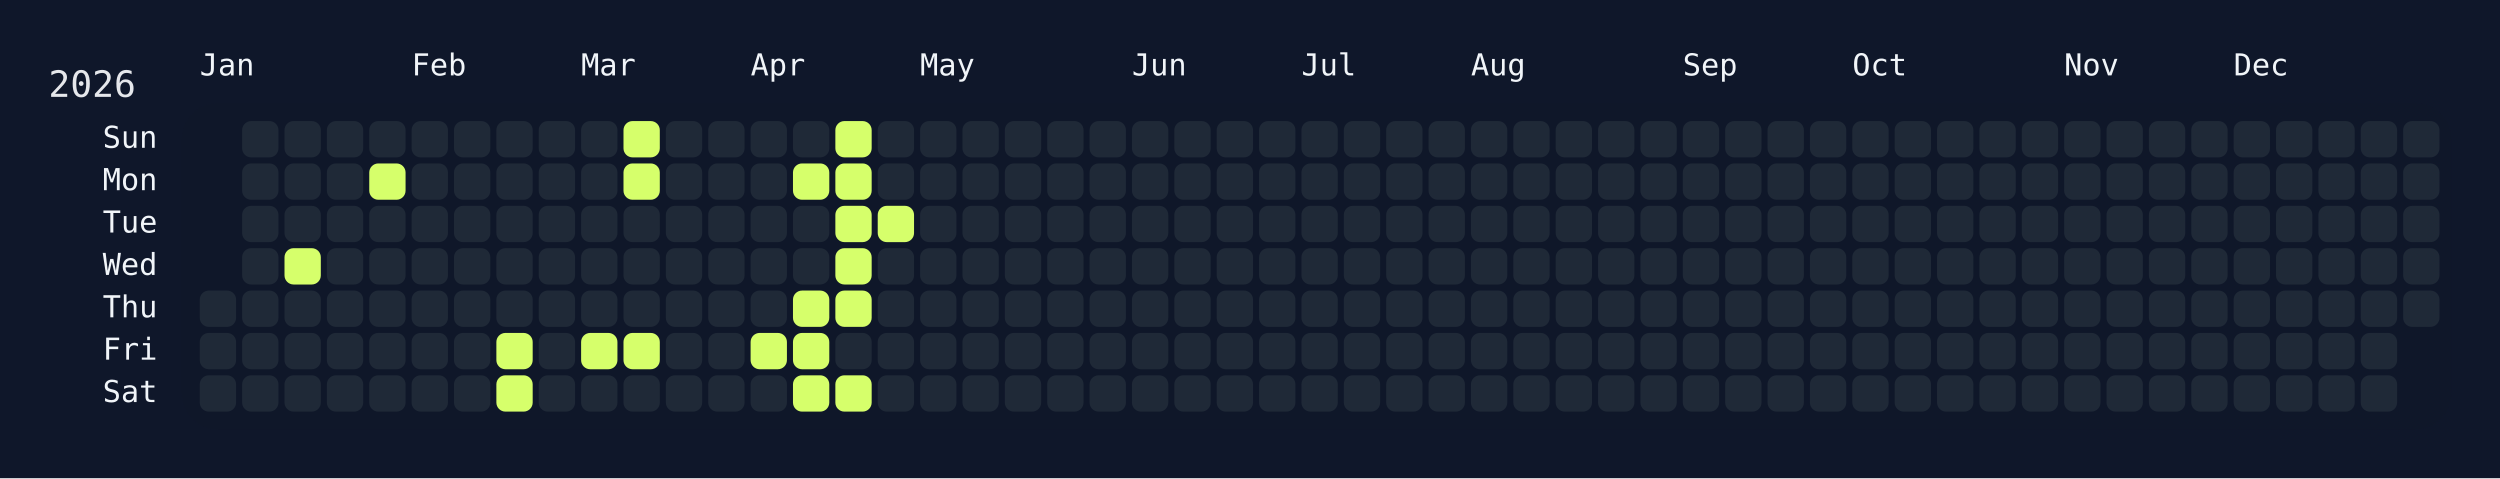
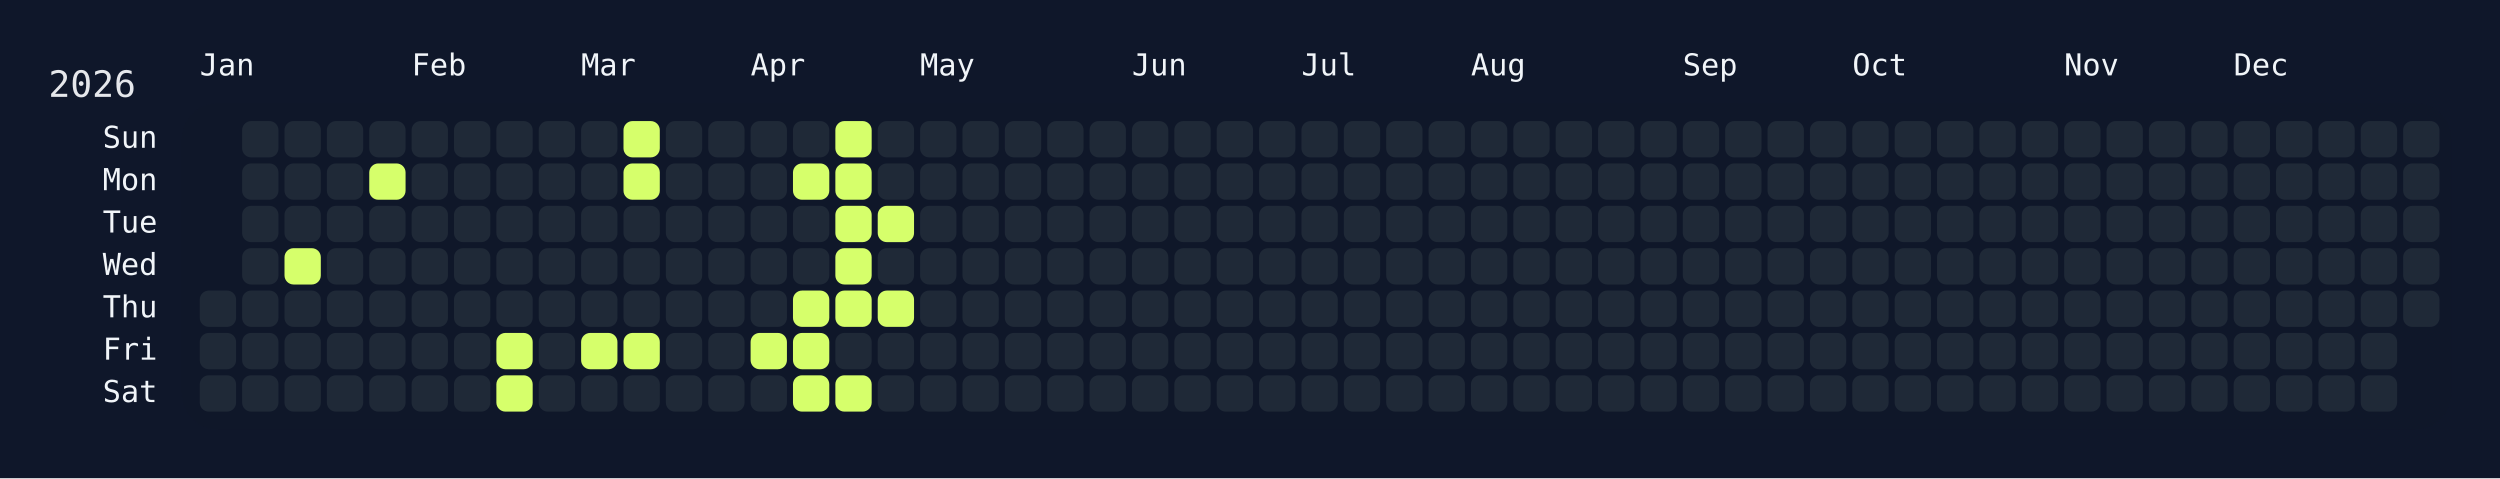
<svg xmlns="http://www.w3.org/2000/svg" width="826" height="158" viewBox="0 0 826 158">
  <rect width="826" height="158" fill="#0f172a" />
  <rect x="60" y="34" width="750" height="108" rx="12" ry="12" fill="rgba(15, 23, 42, 0.8)" />
  <text x="16" y="32" font-size="12" fill="#e5e7eb" font-family="JetBrains Mono, ui-monospace, SFMono-Regular, Menlo, Monaco, Consolas, monospace">2026</text>
  <text x="66" y="18" font-size="10" fill="#f1f5f9" font-family="JetBrains Mono, ui-monospace, SFMono-Regular, Menlo, Monaco, Consolas, monospace" dominant-baseline="hanging">Jan</text>
  <text x="136" y="18" font-size="10" fill="#f1f5f9" font-family="JetBrains Mono, ui-monospace, SFMono-Regular, Menlo, Monaco, Consolas, monospace" dominant-baseline="hanging">Feb</text>
  <text x="192" y="18" font-size="10" fill="#f1f5f9" font-family="JetBrains Mono, ui-monospace, SFMono-Regular, Menlo, Monaco, Consolas, monospace" dominant-baseline="hanging">Mar</text>
  <text x="248" y="18" font-size="10" fill="#f1f5f9" font-family="JetBrains Mono, ui-monospace, SFMono-Regular, Menlo, Monaco, Consolas, monospace" dominant-baseline="hanging">Apr</text>
  <text x="304" y="18" font-size="10" fill="#f1f5f9" font-family="JetBrains Mono, ui-monospace, SFMono-Regular, Menlo, Monaco, Consolas, monospace" dominant-baseline="hanging">May</text>
  <text x="374" y="18" font-size="10" fill="#f1f5f9" font-family="JetBrains Mono, ui-monospace, SFMono-Regular, Menlo, Monaco, Consolas, monospace" dominant-baseline="hanging">Jun</text>
  <text x="430" y="18" font-size="10" fill="#f1f5f9" font-family="JetBrains Mono, ui-monospace, SFMono-Regular, Menlo, Monaco, Consolas, monospace" dominant-baseline="hanging">Jul</text>
  <text x="486" y="18" font-size="10" fill="#f1f5f9" font-family="JetBrains Mono, ui-monospace, SFMono-Regular, Menlo, Monaco, Consolas, monospace" dominant-baseline="hanging">Aug</text>
  <text x="556" y="18" font-size="10" fill="#f1f5f9" font-family="JetBrains Mono, ui-monospace, SFMono-Regular, Menlo, Monaco, Consolas, monospace" dominant-baseline="hanging">Sep</text>
  <text x="612" y="18" font-size="10" fill="#f1f5f9" font-family="JetBrains Mono, ui-monospace, SFMono-Regular, Menlo, Monaco, Consolas, monospace" dominant-baseline="hanging">Oct</text>
  <text x="682" y="18" font-size="10" fill="#f1f5f9" font-family="JetBrains Mono, ui-monospace, SFMono-Regular, Menlo, Monaco, Consolas, monospace" dominant-baseline="hanging">Nov</text>
  <text x="738" y="18" font-size="10" fill="#f1f5f9" font-family="JetBrains Mono, ui-monospace, SFMono-Regular, Menlo, Monaco, Consolas, monospace" dominant-baseline="hanging">Dec</text>
  <text x="52" y="46.0" font-size="10" fill="#f1f5f9" font-family="JetBrains Mono, ui-monospace, SFMono-Regular, Menlo, Monaco, Consolas, monospace" text-anchor="end" dominant-baseline="middle">Sun</text>
  <text x="52" y="60.0" font-size="10" fill="#f1f5f9" font-family="JetBrains Mono, ui-monospace, SFMono-Regular, Menlo, Monaco, Consolas, monospace" text-anchor="end" dominant-baseline="middle">Mon</text>
  <text x="52" y="74.0" font-size="10" fill="#f1f5f9" font-family="JetBrains Mono, ui-monospace, SFMono-Regular, Menlo, Monaco, Consolas, monospace" text-anchor="end" dominant-baseline="middle">Tue</text>
  <text x="52" y="88.0" font-size="10" fill="#f1f5f9" font-family="JetBrains Mono, ui-monospace, SFMono-Regular, Menlo, Monaco, Consolas, monospace" text-anchor="end" dominant-baseline="middle">Wed</text>
  <text x="52" y="102.0" font-size="10" fill="#f1f5f9" font-family="JetBrains Mono, ui-monospace, SFMono-Regular, Menlo, Monaco, Consolas, monospace" text-anchor="end" dominant-baseline="middle">Thu</text>
  <text x="52" y="116.0" font-size="10" fill="#f1f5f9" font-family="JetBrains Mono, ui-monospace, SFMono-Regular, Menlo, Monaco, Consolas, monospace" text-anchor="end" dominant-baseline="middle">Fri</text>
  <text x="52" y="130.0" font-size="10" fill="#f1f5f9" font-family="JetBrains Mono, ui-monospace, SFMono-Regular, Menlo, Monaco, Consolas, monospace" text-anchor="end" dominant-baseline="middle">Sat</text>
  <g transform="translate(66,40)">
    <rect x="0" y="56" width="12" height="12" rx="3" ry="3" fill="#1f2937" data-date="2026-01-01" />
    <rect x="0" y="70" width="12" height="12" rx="3" ry="3" fill="#1f2937" data-date="2026-01-02" />
    <rect x="0" y="84" width="12" height="12" rx="3" ry="3" fill="#1f2937" data-date="2026-01-03" />
    <rect x="14" y="0" width="12" height="12" rx="3" ry="3" fill="#1f2937" data-date="2026-01-04" />
    <rect x="14" y="14" width="12" height="12" rx="3" ry="3" fill="#1f2937" data-date="2026-01-05" />
    <rect x="14" y="28" width="12" height="12" rx="3" ry="3" fill="#1f2937" data-date="2026-01-06" />
    <rect x="14" y="42" width="12" height="12" rx="3" ry="3" fill="#1f2937" data-date="2026-01-07" />
    <rect x="14" y="56" width="12" height="12" rx="3" ry="3" fill="#1f2937" data-date="2026-01-08" />
    <rect x="14" y="70" width="12" height="12" rx="3" ry="3" fill="#1f2937" data-date="2026-01-09" />
    <rect x="14" y="84" width="12" height="12" rx="3" ry="3" fill="#1f2937" data-date="2026-01-10" />
    <rect x="28" y="0" width="12" height="12" rx="3" ry="3" fill="#1f2937" data-date="2026-01-11" />
    <rect x="28" y="14" width="12" height="12" rx="3" ry="3" fill="#1f2937" data-date="2026-01-12" />
    <rect x="28" y="28" width="12" height="12" rx="3" ry="3" fill="#1f2937" data-date="2026-01-13" />
    <rect x="28" y="42" width="12" height="12" rx="3" ry="3" fill="#d6ff6b" data-date="2026-01-14" />
    <rect x="28" y="56" width="12" height="12" rx="3" ry="3" fill="#1f2937" data-date="2026-01-15" />
    <rect x="28" y="70" width="12" height="12" rx="3" ry="3" fill="#1f2937" data-date="2026-01-16" />
    <rect x="28" y="84" width="12" height="12" rx="3" ry="3" fill="#1f2937" data-date="2026-01-17" />
    <rect x="42" y="0" width="12" height="12" rx="3" ry="3" fill="#1f2937" data-date="2026-01-18" />
    <rect x="42" y="14" width="12" height="12" rx="3" ry="3" fill="#1f2937" data-date="2026-01-19" />
    <rect x="42" y="28" width="12" height="12" rx="3" ry="3" fill="#1f2937" data-date="2026-01-20" />
    <rect x="42" y="42" width="12" height="12" rx="3" ry="3" fill="#1f2937" data-date="2026-01-21" />
    <rect x="42" y="56" width="12" height="12" rx="3" ry="3" fill="#1f2937" data-date="2026-01-22" />
    <rect x="42" y="70" width="12" height="12" rx="3" ry="3" fill="#1f2937" data-date="2026-01-23" />
    <rect x="42" y="84" width="12" height="12" rx="3" ry="3" fill="#1f2937" data-date="2026-01-24" />
    <rect x="56" y="0" width="12" height="12" rx="3" ry="3" fill="#1f2937" data-date="2026-01-25" />
    <rect x="56" y="14" width="12" height="12" rx="3" ry="3" fill="#d6ff6b" data-date="2026-01-26" />
    <rect x="56" y="28" width="12" height="12" rx="3" ry="3" fill="#1f2937" data-date="2026-01-27" />
    <rect x="56" y="42" width="12" height="12" rx="3" ry="3" fill="#1f2937" data-date="2026-01-28" />
    <rect x="56" y="56" width="12" height="12" rx="3" ry="3" fill="#1f2937" data-date="2026-01-29" />
    <rect x="56" y="70" width="12" height="12" rx="3" ry="3" fill="#1f2937" data-date="2026-01-30" />
    <rect x="56" y="84" width="12" height="12" rx="3" ry="3" fill="#1f2937" data-date="2026-01-31" />
    <rect x="70" y="0" width="12" height="12" rx="3" ry="3" fill="#1f2937" data-date="2026-02-01" />
    <rect x="70" y="14" width="12" height="12" rx="3" ry="3" fill="#1f2937" data-date="2026-02-02" />
    <rect x="70" y="28" width="12" height="12" rx="3" ry="3" fill="#1f2937" data-date="2026-02-03" />
    <rect x="70" y="42" width="12" height="12" rx="3" ry="3" fill="#1f2937" data-date="2026-02-04" />
    <rect x="70" y="56" width="12" height="12" rx="3" ry="3" fill="#1f2937" data-date="2026-02-05" />
    <rect x="70" y="70" width="12" height="12" rx="3" ry="3" fill="#1f2937" data-date="2026-02-06" />
    <rect x="70" y="84" width="12" height="12" rx="3" ry="3" fill="#1f2937" data-date="2026-02-07" />
    <rect x="84" y="0" width="12" height="12" rx="3" ry="3" fill="#1f2937" data-date="2026-02-08" />
    <rect x="84" y="14" width="12" height="12" rx="3" ry="3" fill="#1f2937" data-date="2026-02-09" />
    <rect x="84" y="28" width="12" height="12" rx="3" ry="3" fill="#1f2937" data-date="2026-02-10" />
    <rect x="84" y="42" width="12" height="12" rx="3" ry="3" fill="#1f2937" data-date="2026-02-11" />
    <rect x="84" y="56" width="12" height="12" rx="3" ry="3" fill="#1f2937" data-date="2026-02-12" />
    <rect x="84" y="70" width="12" height="12" rx="3" ry="3" fill="#1f2937" data-date="2026-02-13" />
    <rect x="84" y="84" width="12" height="12" rx="3" ry="3" fill="#1f2937" data-date="2026-02-14" />
    <rect x="98" y="0" width="12" height="12" rx="3" ry="3" fill="#1f2937" data-date="2026-02-15" />
    <rect x="98" y="14" width="12" height="12" rx="3" ry="3" fill="#1f2937" data-date="2026-02-16" />
    <rect x="98" y="28" width="12" height="12" rx="3" ry="3" fill="#1f2937" data-date="2026-02-17" />
    <rect x="98" y="42" width="12" height="12" rx="3" ry="3" fill="#1f2937" data-date="2026-02-18" />
    <rect x="98" y="56" width="12" height="12" rx="3" ry="3" fill="#1f2937" data-date="2026-02-19" />
    <rect x="98" y="70" width="12" height="12" rx="3" ry="3" fill="#d6ff6b" data-date="2026-02-20" />
    <rect x="98" y="84" width="12" height="12" rx="3" ry="3" fill="#d6ff6b" data-date="2026-02-21" />
    <rect x="112" y="0" width="12" height="12" rx="3" ry="3" fill="#1f2937" data-date="2026-02-22" />
    <rect x="112" y="14" width="12" height="12" rx="3" ry="3" fill="#1f2937" data-date="2026-02-23" />
    <rect x="112" y="28" width="12" height="12" rx="3" ry="3" fill="#1f2937" data-date="2026-02-24" />
    <rect x="112" y="42" width="12" height="12" rx="3" ry="3" fill="#1f2937" data-date="2026-02-25" />
    <rect x="112" y="56" width="12" height="12" rx="3" ry="3" fill="#1f2937" data-date="2026-02-26" />
    <rect x="112" y="70" width="12" height="12" rx="3" ry="3" fill="#1f2937" data-date="2026-02-27" />
    <rect x="112" y="84" width="12" height="12" rx="3" ry="3" fill="#1f2937" data-date="2026-02-28" />
    <rect x="126" y="0" width="12" height="12" rx="3" ry="3" fill="#1f2937" data-date="2026-03-01" />
    <rect x="126" y="14" width="12" height="12" rx="3" ry="3" fill="#1f2937" data-date="2026-03-02" />
    <rect x="126" y="28" width="12" height="12" rx="3" ry="3" fill="#1f2937" data-date="2026-03-03" />
    <rect x="126" y="42" width="12" height="12" rx="3" ry="3" fill="#1f2937" data-date="2026-03-04" />
    <rect x="126" y="56" width="12" height="12" rx="3" ry="3" fill="#1f2937" data-date="2026-03-05" />
    <rect x="126" y="70" width="12" height="12" rx="3" ry="3" fill="#d6ff6b" data-date="2026-03-06" />
    <rect x="126" y="84" width="12" height="12" rx="3" ry="3" fill="#1f2937" data-date="2026-03-07" />
    <rect x="140" y="0" width="12" height="12" rx="3" ry="3" fill="#d6ff6b" data-date="2026-03-08" />
    <rect x="140" y="14" width="12" height="12" rx="3" ry="3" fill="#d6ff6b" data-date="2026-03-09" />
    <rect x="140" y="28" width="12" height="12" rx="3" ry="3" fill="#1f2937" data-date="2026-03-10" />
    <rect x="140" y="42" width="12" height="12" rx="3" ry="3" fill="#1f2937" data-date="2026-03-11" />
    <rect x="140" y="56" width="12" height="12" rx="3" ry="3" fill="#1f2937" data-date="2026-03-12" />
    <rect x="140" y="70" width="12" height="12" rx="3" ry="3" fill="#d6ff6b" data-date="2026-03-13" />
    <rect x="140" y="84" width="12" height="12" rx="3" ry="3" fill="#1f2937" data-date="2026-03-14" />
    <rect x="154" y="0" width="12" height="12" rx="3" ry="3" fill="#1f2937" data-date="2026-03-15" />
    <rect x="154" y="14" width="12" height="12" rx="3" ry="3" fill="#1f2937" data-date="2026-03-16" />
    <rect x="154" y="28" width="12" height="12" rx="3" ry="3" fill="#1f2937" data-date="2026-03-17" />
    <rect x="154" y="42" width="12" height="12" rx="3" ry="3" fill="#1f2937" data-date="2026-03-18" />
    <rect x="154" y="56" width="12" height="12" rx="3" ry="3" fill="#1f2937" data-date="2026-03-19" />
    <rect x="154" y="70" width="12" height="12" rx="3" ry="3" fill="#1f2937" data-date="2026-03-20" />
    <rect x="154" y="84" width="12" height="12" rx="3" ry="3" fill="#1f2937" data-date="2026-03-21" />
    <rect x="168" y="0" width="12" height="12" rx="3" ry="3" fill="#1f2937" data-date="2026-03-22" />
    <rect x="168" y="14" width="12" height="12" rx="3" ry="3" fill="#1f2937" data-date="2026-03-23" />
    <rect x="168" y="28" width="12" height="12" rx="3" ry="3" fill="#1f2937" data-date="2026-03-24" />
    <rect x="168" y="42" width="12" height="12" rx="3" ry="3" fill="#1f2937" data-date="2026-03-25" />
    <rect x="168" y="56" width="12" height="12" rx="3" ry="3" fill="#1f2937" data-date="2026-03-26" />
    <rect x="168" y="70" width="12" height="12" rx="3" ry="3" fill="#1f2937" data-date="2026-03-27" />
    <rect x="168" y="84" width="12" height="12" rx="3" ry="3" fill="#1f2937" data-date="2026-03-28" />
    <rect x="182" y="0" width="12" height="12" rx="3" ry="3" fill="#1f2937" data-date="2026-03-29" />
    <rect x="182" y="14" width="12" height="12" rx="3" ry="3" fill="#1f2937" data-date="2026-03-30" />
    <rect x="182" y="28" width="12" height="12" rx="3" ry="3" fill="#1f2937" data-date="2026-03-31" />
    <rect x="182" y="42" width="12" height="12" rx="3" ry="3" fill="#1f2937" data-date="2026-04-01" />
    <rect x="182" y="56" width="12" height="12" rx="3" ry="3" fill="#1f2937" data-date="2026-04-02" />
    <rect x="182" y="70" width="12" height="12" rx="3" ry="3" fill="#d6ff6b" data-date="2026-04-03" />
    <rect x="182" y="84" width="12" height="12" rx="3" ry="3" fill="#1f2937" data-date="2026-04-04" />
    <rect x="196" y="0" width="12" height="12" rx="3" ry="3" fill="#1f2937" data-date="2026-04-05" />
    <rect x="196" y="14" width="12" height="12" rx="3" ry="3" fill="#d6ff6b" data-date="2026-04-06" />
    <rect x="196" y="28" width="12" height="12" rx="3" ry="3" fill="#1f2937" data-date="2026-04-07" />
    <rect x="196" y="42" width="12" height="12" rx="3" ry="3" fill="#1f2937" data-date="2026-04-08" />
    <rect x="196" y="56" width="12" height="12" rx="3" ry="3" fill="#d6ff6b" data-date="2026-04-09" />
    <rect x="196" y="70" width="12" height="12" rx="3" ry="3" fill="#d6ff6b" data-date="2026-04-10" />
    <rect x="196" y="84" width="12" height="12" rx="3" ry="3" fill="#d6ff6b" data-date="2026-04-11" />
    <rect x="210" y="0" width="12" height="12" rx="3" ry="3" fill="#d6ff6b" data-date="2026-04-12" />
    <rect x="210" y="14" width="12" height="12" rx="3" ry="3" fill="#d6ff6b" data-date="2026-04-13" />
    <rect x="210" y="28" width="12" height="12" rx="3" ry="3" fill="#d6ff6b" data-date="2026-04-14" />
    <rect x="210" y="42" width="12" height="12" rx="3" ry="3" fill="#d6ff6b" data-date="2026-04-15" />
    <rect x="210" y="56" width="12" height="12" rx="3" ry="3" fill="#d6ff6b" data-date="2026-04-16" />
    <rect x="210" y="70" width="12" height="12" rx="3" ry="3" fill="#1f2937" data-date="2026-04-17" />
    <rect x="210" y="84" width="12" height="12" rx="3" ry="3" fill="#d6ff6b" data-date="2026-04-18" />
    <rect x="224" y="0" width="12" height="12" rx="3" ry="3" fill="#1f2937" data-date="2026-04-19" />
    <rect x="224" y="14" width="12" height="12" rx="3" ry="3" fill="#1f2937" data-date="2026-04-20" />
    <rect x="224" y="28" width="12" height="12" rx="3" ry="3" fill="#d6ff6b" data-date="2026-04-21" />
    <rect x="224" y="42" width="12" height="12" rx="3" ry="3" fill="#1f2937" data-date="2026-04-22" />
-     <rect x="224" y="56" width="12" height="12" rx="3" ry="3" fill="#1f2937" data-date="2026-04-23" />
+     <rect x="224" y="56" width="12" height="12" rx="3" ry="3" fill="#d6ff6b" data-date="2026-04-23" />
    <rect x="224" y="70" width="12" height="12" rx="3" ry="3" fill="#1f2937" data-date="2026-04-24" />
    <rect x="224" y="84" width="12" height="12" rx="3" ry="3" fill="#1f2937" data-date="2026-04-25" />
    <rect x="238" y="0" width="12" height="12" rx="3" ry="3" fill="#1f2937" data-date="2026-04-26" />
    <rect x="238" y="14" width="12" height="12" rx="3" ry="3" fill="#1f2937" data-date="2026-04-27" />
    <rect x="238" y="28" width="12" height="12" rx="3" ry="3" fill="#1f2937" data-date="2026-04-28" />
    <rect x="238" y="42" width="12" height="12" rx="3" ry="3" fill="#1f2937" data-date="2026-04-29" />
    <rect x="238" y="56" width="12" height="12" rx="3" ry="3" fill="#1f2937" data-date="2026-04-30" />
    <rect x="238" y="70" width="12" height="12" rx="3" ry="3" fill="#1f2937" data-date="2026-05-01" />
    <rect x="238" y="84" width="12" height="12" rx="3" ry="3" fill="#1f2937" data-date="2026-05-02" />
    <rect x="252" y="0" width="12" height="12" rx="3" ry="3" fill="#1f2937" data-date="2026-05-03" />
    <rect x="252" y="14" width="12" height="12" rx="3" ry="3" fill="#1f2937" data-date="2026-05-04" />
    <rect x="252" y="28" width="12" height="12" rx="3" ry="3" fill="#1f2937" data-date="2026-05-05" />
    <rect x="252" y="42" width="12" height="12" rx="3" ry="3" fill="#1f2937" data-date="2026-05-06" />
    <rect x="252" y="56" width="12" height="12" rx="3" ry="3" fill="#1f2937" data-date="2026-05-07" />
    <rect x="252" y="70" width="12" height="12" rx="3" ry="3" fill="#1f2937" data-date="2026-05-08" />
    <rect x="252" y="84" width="12" height="12" rx="3" ry="3" fill="#1f2937" data-date="2026-05-09" />
    <rect x="266" y="0" width="12" height="12" rx="3" ry="3" fill="#1f2937" data-date="2026-05-10" />
    <rect x="266" y="14" width="12" height="12" rx="3" ry="3" fill="#1f2937" data-date="2026-05-11" />
    <rect x="266" y="28" width="12" height="12" rx="3" ry="3" fill="#1f2937" data-date="2026-05-12" />
    <rect x="266" y="42" width="12" height="12" rx="3" ry="3" fill="#1f2937" data-date="2026-05-13" />
    <rect x="266" y="56" width="12" height="12" rx="3" ry="3" fill="#1f2937" data-date="2026-05-14" />
    <rect x="266" y="70" width="12" height="12" rx="3" ry="3" fill="#1f2937" data-date="2026-05-15" />
    <rect x="266" y="84" width="12" height="12" rx="3" ry="3" fill="#1f2937" data-date="2026-05-16" />
    <rect x="280" y="0" width="12" height="12" rx="3" ry="3" fill="#1f2937" data-date="2026-05-17" />
    <rect x="280" y="14" width="12" height="12" rx="3" ry="3" fill="#1f2937" data-date="2026-05-18" />
    <rect x="280" y="28" width="12" height="12" rx="3" ry="3" fill="#1f2937" data-date="2026-05-19" />
    <rect x="280" y="42" width="12" height="12" rx="3" ry="3" fill="#1f2937" data-date="2026-05-20" />
    <rect x="280" y="56" width="12" height="12" rx="3" ry="3" fill="#1f2937" data-date="2026-05-21" />
    <rect x="280" y="70" width="12" height="12" rx="3" ry="3" fill="#1f2937" data-date="2026-05-22" />
    <rect x="280" y="84" width="12" height="12" rx="3" ry="3" fill="#1f2937" data-date="2026-05-23" />
    <rect x="294" y="0" width="12" height="12" rx="3" ry="3" fill="#1f2937" data-date="2026-05-24" />
    <rect x="294" y="14" width="12" height="12" rx="3" ry="3" fill="#1f2937" data-date="2026-05-25" />
    <rect x="294" y="28" width="12" height="12" rx="3" ry="3" fill="#1f2937" data-date="2026-05-26" />
    <rect x="294" y="42" width="12" height="12" rx="3" ry="3" fill="#1f2937" data-date="2026-05-27" />
    <rect x="294" y="56" width="12" height="12" rx="3" ry="3" fill="#1f2937" data-date="2026-05-28" />
    <rect x="294" y="70" width="12" height="12" rx="3" ry="3" fill="#1f2937" data-date="2026-05-29" />
    <rect x="294" y="84" width="12" height="12" rx="3" ry="3" fill="#1f2937" data-date="2026-05-30" />
    <rect x="308" y="0" width="12" height="12" rx="3" ry="3" fill="#1f2937" data-date="2026-05-31" />
    <rect x="308" y="14" width="12" height="12" rx="3" ry="3" fill="#1f2937" data-date="2026-06-01" />
    <rect x="308" y="28" width="12" height="12" rx="3" ry="3" fill="#1f2937" data-date="2026-06-02" />
    <rect x="308" y="42" width="12" height="12" rx="3" ry="3" fill="#1f2937" data-date="2026-06-03" />
    <rect x="308" y="56" width="12" height="12" rx="3" ry="3" fill="#1f2937" data-date="2026-06-04" />
    <rect x="308" y="70" width="12" height="12" rx="3" ry="3" fill="#1f2937" data-date="2026-06-05" />
    <rect x="308" y="84" width="12" height="12" rx="3" ry="3" fill="#1f2937" data-date="2026-06-06" />
    <rect x="322" y="0" width="12" height="12" rx="3" ry="3" fill="#1f2937" data-date="2026-06-07" />
    <rect x="322" y="14" width="12" height="12" rx="3" ry="3" fill="#1f2937" data-date="2026-06-08" />
    <rect x="322" y="28" width="12" height="12" rx="3" ry="3" fill="#1f2937" data-date="2026-06-09" />
    <rect x="322" y="42" width="12" height="12" rx="3" ry="3" fill="#1f2937" data-date="2026-06-10" />
    <rect x="322" y="56" width="12" height="12" rx="3" ry="3" fill="#1f2937" data-date="2026-06-11" />
    <rect x="322" y="70" width="12" height="12" rx="3" ry="3" fill="#1f2937" data-date="2026-06-12" />
    <rect x="322" y="84" width="12" height="12" rx="3" ry="3" fill="#1f2937" data-date="2026-06-13" />
    <rect x="336" y="0" width="12" height="12" rx="3" ry="3" fill="#1f2937" data-date="2026-06-14" />
    <rect x="336" y="14" width="12" height="12" rx="3" ry="3" fill="#1f2937" data-date="2026-06-15" />
    <rect x="336" y="28" width="12" height="12" rx="3" ry="3" fill="#1f2937" data-date="2026-06-16" />
    <rect x="336" y="42" width="12" height="12" rx="3" ry="3" fill="#1f2937" data-date="2026-06-17" />
    <rect x="336" y="56" width="12" height="12" rx="3" ry="3" fill="#1f2937" data-date="2026-06-18" />
    <rect x="336" y="70" width="12" height="12" rx="3" ry="3" fill="#1f2937" data-date="2026-06-19" />
    <rect x="336" y="84" width="12" height="12" rx="3" ry="3" fill="#1f2937" data-date="2026-06-20" />
    <rect x="350" y="0" width="12" height="12" rx="3" ry="3" fill="#1f2937" data-date="2026-06-21" />
    <rect x="350" y="14" width="12" height="12" rx="3" ry="3" fill="#1f2937" data-date="2026-06-22" />
    <rect x="350" y="28" width="12" height="12" rx="3" ry="3" fill="#1f2937" data-date="2026-06-23" />
    <rect x="350" y="42" width="12" height="12" rx="3" ry="3" fill="#1f2937" data-date="2026-06-24" />
    <rect x="350" y="56" width="12" height="12" rx="3" ry="3" fill="#1f2937" data-date="2026-06-25" />
    <rect x="350" y="70" width="12" height="12" rx="3" ry="3" fill="#1f2937" data-date="2026-06-26" />
    <rect x="350" y="84" width="12" height="12" rx="3" ry="3" fill="#1f2937" data-date="2026-06-27" />
    <rect x="364" y="0" width="12" height="12" rx="3" ry="3" fill="#1f2937" data-date="2026-06-28" />
    <rect x="364" y="14" width="12" height="12" rx="3" ry="3" fill="#1f2937" data-date="2026-06-29" />
    <rect x="364" y="28" width="12" height="12" rx="3" ry="3" fill="#1f2937" data-date="2026-06-30" />
    <rect x="364" y="42" width="12" height="12" rx="3" ry="3" fill="#1f2937" data-date="2026-07-01" />
    <rect x="364" y="56" width="12" height="12" rx="3" ry="3" fill="#1f2937" data-date="2026-07-02" />
    <rect x="364" y="70" width="12" height="12" rx="3" ry="3" fill="#1f2937" data-date="2026-07-03" />
    <rect x="364" y="84" width="12" height="12" rx="3" ry="3" fill="#1f2937" data-date="2026-07-04" />
    <rect x="378" y="0" width="12" height="12" rx="3" ry="3" fill="#1f2937" data-date="2026-07-05" />
    <rect x="378" y="14" width="12" height="12" rx="3" ry="3" fill="#1f2937" data-date="2026-07-06" />
    <rect x="378" y="28" width="12" height="12" rx="3" ry="3" fill="#1f2937" data-date="2026-07-07" />
    <rect x="378" y="42" width="12" height="12" rx="3" ry="3" fill="#1f2937" data-date="2026-07-08" />
    <rect x="378" y="56" width="12" height="12" rx="3" ry="3" fill="#1f2937" data-date="2026-07-09" />
    <rect x="378" y="70" width="12" height="12" rx="3" ry="3" fill="#1f2937" data-date="2026-07-10" />
    <rect x="378" y="84" width="12" height="12" rx="3" ry="3" fill="#1f2937" data-date="2026-07-11" />
    <rect x="392" y="0" width="12" height="12" rx="3" ry="3" fill="#1f2937" data-date="2026-07-12" />
    <rect x="392" y="14" width="12" height="12" rx="3" ry="3" fill="#1f2937" data-date="2026-07-13" />
    <rect x="392" y="28" width="12" height="12" rx="3" ry="3" fill="#1f2937" data-date="2026-07-14" />
    <rect x="392" y="42" width="12" height="12" rx="3" ry="3" fill="#1f2937" data-date="2026-07-15" />
    <rect x="392" y="56" width="12" height="12" rx="3" ry="3" fill="#1f2937" data-date="2026-07-16" />
    <rect x="392" y="70" width="12" height="12" rx="3" ry="3" fill="#1f2937" data-date="2026-07-17" />
    <rect x="392" y="84" width="12" height="12" rx="3" ry="3" fill="#1f2937" data-date="2026-07-18" />
    <rect x="406" y="0" width="12" height="12" rx="3" ry="3" fill="#1f2937" data-date="2026-07-19" />
    <rect x="406" y="14" width="12" height="12" rx="3" ry="3" fill="#1f2937" data-date="2026-07-20" />
    <rect x="406" y="28" width="12" height="12" rx="3" ry="3" fill="#1f2937" data-date="2026-07-21" />
    <rect x="406" y="42" width="12" height="12" rx="3" ry="3" fill="#1f2937" data-date="2026-07-22" />
    <rect x="406" y="56" width="12" height="12" rx="3" ry="3" fill="#1f2937" data-date="2026-07-23" />
    <rect x="406" y="70" width="12" height="12" rx="3" ry="3" fill="#1f2937" data-date="2026-07-24" />
    <rect x="406" y="84" width="12" height="12" rx="3" ry="3" fill="#1f2937" data-date="2026-07-25" />
    <rect x="420" y="0" width="12" height="12" rx="3" ry="3" fill="#1f2937" data-date="2026-07-26" />
    <rect x="420" y="14" width="12" height="12" rx="3" ry="3" fill="#1f2937" data-date="2026-07-27" />
    <rect x="420" y="28" width="12" height="12" rx="3" ry="3" fill="#1f2937" data-date="2026-07-28" />
    <rect x="420" y="42" width="12" height="12" rx="3" ry="3" fill="#1f2937" data-date="2026-07-29" />
    <rect x="420" y="56" width="12" height="12" rx="3" ry="3" fill="#1f2937" data-date="2026-07-30" />
    <rect x="420" y="70" width="12" height="12" rx="3" ry="3" fill="#1f2937" data-date="2026-07-31" />
    <rect x="420" y="84" width="12" height="12" rx="3" ry="3" fill="#1f2937" data-date="2026-08-01" />
    <rect x="434" y="0" width="12" height="12" rx="3" ry="3" fill="#1f2937" data-date="2026-08-02" />
    <rect x="434" y="14" width="12" height="12" rx="3" ry="3" fill="#1f2937" data-date="2026-08-03" />
    <rect x="434" y="28" width="12" height="12" rx="3" ry="3" fill="#1f2937" data-date="2026-08-04" />
    <rect x="434" y="42" width="12" height="12" rx="3" ry="3" fill="#1f2937" data-date="2026-08-05" />
    <rect x="434" y="56" width="12" height="12" rx="3" ry="3" fill="#1f2937" data-date="2026-08-06" />
    <rect x="434" y="70" width="12" height="12" rx="3" ry="3" fill="#1f2937" data-date="2026-08-07" />
    <rect x="434" y="84" width="12" height="12" rx="3" ry="3" fill="#1f2937" data-date="2026-08-08" />
    <rect x="448" y="0" width="12" height="12" rx="3" ry="3" fill="#1f2937" data-date="2026-08-09" />
    <rect x="448" y="14" width="12" height="12" rx="3" ry="3" fill="#1f2937" data-date="2026-08-10" />
    <rect x="448" y="28" width="12" height="12" rx="3" ry="3" fill="#1f2937" data-date="2026-08-11" />
    <rect x="448" y="42" width="12" height="12" rx="3" ry="3" fill="#1f2937" data-date="2026-08-12" />
    <rect x="448" y="56" width="12" height="12" rx="3" ry="3" fill="#1f2937" data-date="2026-08-13" />
    <rect x="448" y="70" width="12" height="12" rx="3" ry="3" fill="#1f2937" data-date="2026-08-14" />
    <rect x="448" y="84" width="12" height="12" rx="3" ry="3" fill="#1f2937" data-date="2026-08-15" />
    <rect x="462" y="0" width="12" height="12" rx="3" ry="3" fill="#1f2937" data-date="2026-08-16" />
    <rect x="462" y="14" width="12" height="12" rx="3" ry="3" fill="#1f2937" data-date="2026-08-17" />
    <rect x="462" y="28" width="12" height="12" rx="3" ry="3" fill="#1f2937" data-date="2026-08-18" />
    <rect x="462" y="42" width="12" height="12" rx="3" ry="3" fill="#1f2937" data-date="2026-08-19" />
    <rect x="462" y="56" width="12" height="12" rx="3" ry="3" fill="#1f2937" data-date="2026-08-20" />
    <rect x="462" y="70" width="12" height="12" rx="3" ry="3" fill="#1f2937" data-date="2026-08-21" />
    <rect x="462" y="84" width="12" height="12" rx="3" ry="3" fill="#1f2937" data-date="2026-08-22" />
    <rect x="476" y="0" width="12" height="12" rx="3" ry="3" fill="#1f2937" data-date="2026-08-23" />
    <rect x="476" y="14" width="12" height="12" rx="3" ry="3" fill="#1f2937" data-date="2026-08-24" />
    <rect x="476" y="28" width="12" height="12" rx="3" ry="3" fill="#1f2937" data-date="2026-08-25" />
    <rect x="476" y="42" width="12" height="12" rx="3" ry="3" fill="#1f2937" data-date="2026-08-26" />
    <rect x="476" y="56" width="12" height="12" rx="3" ry="3" fill="#1f2937" data-date="2026-08-27" />
    <rect x="476" y="70" width="12" height="12" rx="3" ry="3" fill="#1f2937" data-date="2026-08-28" />
    <rect x="476" y="84" width="12" height="12" rx="3" ry="3" fill="#1f2937" data-date="2026-08-29" />
    <rect x="490" y="0" width="12" height="12" rx="3" ry="3" fill="#1f2937" data-date="2026-08-30" />
    <rect x="490" y="14" width="12" height="12" rx="3" ry="3" fill="#1f2937" data-date="2026-08-31" />
    <rect x="490" y="28" width="12" height="12" rx="3" ry="3" fill="#1f2937" data-date="2026-09-01" />
    <rect x="490" y="42" width="12" height="12" rx="3" ry="3" fill="#1f2937" data-date="2026-09-02" />
    <rect x="490" y="56" width="12" height="12" rx="3" ry="3" fill="#1f2937" data-date="2026-09-03" />
    <rect x="490" y="70" width="12" height="12" rx="3" ry="3" fill="#1f2937" data-date="2026-09-04" />
    <rect x="490" y="84" width="12" height="12" rx="3" ry="3" fill="#1f2937" data-date="2026-09-05" />
    <rect x="504" y="0" width="12" height="12" rx="3" ry="3" fill="#1f2937" data-date="2026-09-06" />
    <rect x="504" y="14" width="12" height="12" rx="3" ry="3" fill="#1f2937" data-date="2026-09-07" />
    <rect x="504" y="28" width="12" height="12" rx="3" ry="3" fill="#1f2937" data-date="2026-09-08" />
    <rect x="504" y="42" width="12" height="12" rx="3" ry="3" fill="#1f2937" data-date="2026-09-09" />
    <rect x="504" y="56" width="12" height="12" rx="3" ry="3" fill="#1f2937" data-date="2026-09-10" />
    <rect x="504" y="70" width="12" height="12" rx="3" ry="3" fill="#1f2937" data-date="2026-09-11" />
    <rect x="504" y="84" width="12" height="12" rx="3" ry="3" fill="#1f2937" data-date="2026-09-12" />
    <rect x="518" y="0" width="12" height="12" rx="3" ry="3" fill="#1f2937" data-date="2026-09-13" />
    <rect x="518" y="14" width="12" height="12" rx="3" ry="3" fill="#1f2937" data-date="2026-09-14" />
    <rect x="518" y="28" width="12" height="12" rx="3" ry="3" fill="#1f2937" data-date="2026-09-15" />
    <rect x="518" y="42" width="12" height="12" rx="3" ry="3" fill="#1f2937" data-date="2026-09-16" />
    <rect x="518" y="56" width="12" height="12" rx="3" ry="3" fill="#1f2937" data-date="2026-09-17" />
    <rect x="518" y="70" width="12" height="12" rx="3" ry="3" fill="#1f2937" data-date="2026-09-18" />
    <rect x="518" y="84" width="12" height="12" rx="3" ry="3" fill="#1f2937" data-date="2026-09-19" />
    <rect x="532" y="0" width="12" height="12" rx="3" ry="3" fill="#1f2937" data-date="2026-09-20" />
    <rect x="532" y="14" width="12" height="12" rx="3" ry="3" fill="#1f2937" data-date="2026-09-21" />
    <rect x="532" y="28" width="12" height="12" rx="3" ry="3" fill="#1f2937" data-date="2026-09-22" />
    <rect x="532" y="42" width="12" height="12" rx="3" ry="3" fill="#1f2937" data-date="2026-09-23" />
    <rect x="532" y="56" width="12" height="12" rx="3" ry="3" fill="#1f2937" data-date="2026-09-24" />
    <rect x="532" y="70" width="12" height="12" rx="3" ry="3" fill="#1f2937" data-date="2026-09-25" />
    <rect x="532" y="84" width="12" height="12" rx="3" ry="3" fill="#1f2937" data-date="2026-09-26" />
    <rect x="546" y="0" width="12" height="12" rx="3" ry="3" fill="#1f2937" data-date="2026-09-27" />
    <rect x="546" y="14" width="12" height="12" rx="3" ry="3" fill="#1f2937" data-date="2026-09-28" />
    <rect x="546" y="28" width="12" height="12" rx="3" ry="3" fill="#1f2937" data-date="2026-09-29" />
    <rect x="546" y="42" width="12" height="12" rx="3" ry="3" fill="#1f2937" data-date="2026-09-30" />
    <rect x="546" y="56" width="12" height="12" rx="3" ry="3" fill="#1f2937" data-date="2026-10-01" />
    <rect x="546" y="70" width="12" height="12" rx="3" ry="3" fill="#1f2937" data-date="2026-10-02" />
    <rect x="546" y="84" width="12" height="12" rx="3" ry="3" fill="#1f2937" data-date="2026-10-03" />
    <rect x="560" y="0" width="12" height="12" rx="3" ry="3" fill="#1f2937" data-date="2026-10-04" />
    <rect x="560" y="14" width="12" height="12" rx="3" ry="3" fill="#1f2937" data-date="2026-10-05" />
    <rect x="560" y="28" width="12" height="12" rx="3" ry="3" fill="#1f2937" data-date="2026-10-06" />
    <rect x="560" y="42" width="12" height="12" rx="3" ry="3" fill="#1f2937" data-date="2026-10-07" />
    <rect x="560" y="56" width="12" height="12" rx="3" ry="3" fill="#1f2937" data-date="2026-10-08" />
    <rect x="560" y="70" width="12" height="12" rx="3" ry="3" fill="#1f2937" data-date="2026-10-09" />
    <rect x="560" y="84" width="12" height="12" rx="3" ry="3" fill="#1f2937" data-date="2026-10-10" />
    <rect x="574" y="0" width="12" height="12" rx="3" ry="3" fill="#1f2937" data-date="2026-10-11" />
    <rect x="574" y="14" width="12" height="12" rx="3" ry="3" fill="#1f2937" data-date="2026-10-12" />
    <rect x="574" y="28" width="12" height="12" rx="3" ry="3" fill="#1f2937" data-date="2026-10-13" />
    <rect x="574" y="42" width="12" height="12" rx="3" ry="3" fill="#1f2937" data-date="2026-10-14" />
    <rect x="574" y="56" width="12" height="12" rx="3" ry="3" fill="#1f2937" data-date="2026-10-15" />
    <rect x="574" y="70" width="12" height="12" rx="3" ry="3" fill="#1f2937" data-date="2026-10-16" />
    <rect x="574" y="84" width="12" height="12" rx="3" ry="3" fill="#1f2937" data-date="2026-10-17" />
    <rect x="588" y="0" width="12" height="12" rx="3" ry="3" fill="#1f2937" data-date="2026-10-18" />
    <rect x="588" y="14" width="12" height="12" rx="3" ry="3" fill="#1f2937" data-date="2026-10-19" />
    <rect x="588" y="28" width="12" height="12" rx="3" ry="3" fill="#1f2937" data-date="2026-10-20" />
    <rect x="588" y="42" width="12" height="12" rx="3" ry="3" fill="#1f2937" data-date="2026-10-21" />
    <rect x="588" y="56" width="12" height="12" rx="3" ry="3" fill="#1f2937" data-date="2026-10-22" />
    <rect x="588" y="70" width="12" height="12" rx="3" ry="3" fill="#1f2937" data-date="2026-10-23" />
    <rect x="588" y="84" width="12" height="12" rx="3" ry="3" fill="#1f2937" data-date="2026-10-24" />
    <rect x="602" y="0" width="12" height="12" rx="3" ry="3" fill="#1f2937" data-date="2026-10-25" />
    <rect x="602" y="14" width="12" height="12" rx="3" ry="3" fill="#1f2937" data-date="2026-10-26" />
    <rect x="602" y="28" width="12" height="12" rx="3" ry="3" fill="#1f2937" data-date="2026-10-27" />
    <rect x="602" y="42" width="12" height="12" rx="3" ry="3" fill="#1f2937" data-date="2026-10-28" />
    <rect x="602" y="56" width="12" height="12" rx="3" ry="3" fill="#1f2937" data-date="2026-10-29" />
    <rect x="602" y="70" width="12" height="12" rx="3" ry="3" fill="#1f2937" data-date="2026-10-30" />
    <rect x="602" y="84" width="12" height="12" rx="3" ry="3" fill="#1f2937" data-date="2026-10-31" />
    <rect x="616" y="0" width="12" height="12" rx="3" ry="3" fill="#1f2937" data-date="2026-11-01" />
    <rect x="616" y="14" width="12" height="12" rx="3" ry="3" fill="#1f2937" data-date="2026-11-02" />
    <rect x="616" y="28" width="12" height="12" rx="3" ry="3" fill="#1f2937" data-date="2026-11-03" />
    <rect x="616" y="42" width="12" height="12" rx="3" ry="3" fill="#1f2937" data-date="2026-11-04" />
    <rect x="616" y="56" width="12" height="12" rx="3" ry="3" fill="#1f2937" data-date="2026-11-05" />
    <rect x="616" y="70" width="12" height="12" rx="3" ry="3" fill="#1f2937" data-date="2026-11-06" />
    <rect x="616" y="84" width="12" height="12" rx="3" ry="3" fill="#1f2937" data-date="2026-11-07" />
    <rect x="630" y="0" width="12" height="12" rx="3" ry="3" fill="#1f2937" data-date="2026-11-08" />
    <rect x="630" y="14" width="12" height="12" rx="3" ry="3" fill="#1f2937" data-date="2026-11-09" />
    <rect x="630" y="28" width="12" height="12" rx="3" ry="3" fill="#1f2937" data-date="2026-11-10" />
    <rect x="630" y="42" width="12" height="12" rx="3" ry="3" fill="#1f2937" data-date="2026-11-11" />
    <rect x="630" y="56" width="12" height="12" rx="3" ry="3" fill="#1f2937" data-date="2026-11-12" />
    <rect x="630" y="70" width="12" height="12" rx="3" ry="3" fill="#1f2937" data-date="2026-11-13" />
    <rect x="630" y="84" width="12" height="12" rx="3" ry="3" fill="#1f2937" data-date="2026-11-14" />
    <rect x="644" y="0" width="12" height="12" rx="3" ry="3" fill="#1f2937" data-date="2026-11-15" />
    <rect x="644" y="14" width="12" height="12" rx="3" ry="3" fill="#1f2937" data-date="2026-11-16" />
    <rect x="644" y="28" width="12" height="12" rx="3" ry="3" fill="#1f2937" data-date="2026-11-17" />
    <rect x="644" y="42" width="12" height="12" rx="3" ry="3" fill="#1f2937" data-date="2026-11-18" />
    <rect x="644" y="56" width="12" height="12" rx="3" ry="3" fill="#1f2937" data-date="2026-11-19" />
    <rect x="644" y="70" width="12" height="12" rx="3" ry="3" fill="#1f2937" data-date="2026-11-20" />
    <rect x="644" y="84" width="12" height="12" rx="3" ry="3" fill="#1f2937" data-date="2026-11-21" />
    <rect x="658" y="0" width="12" height="12" rx="3" ry="3" fill="#1f2937" data-date="2026-11-22" />
    <rect x="658" y="14" width="12" height="12" rx="3" ry="3" fill="#1f2937" data-date="2026-11-23" />
    <rect x="658" y="28" width="12" height="12" rx="3" ry="3" fill="#1f2937" data-date="2026-11-24" />
    <rect x="658" y="42" width="12" height="12" rx="3" ry="3" fill="#1f2937" data-date="2026-11-25" />
    <rect x="658" y="56" width="12" height="12" rx="3" ry="3" fill="#1f2937" data-date="2026-11-26" />
    <rect x="658" y="70" width="12" height="12" rx="3" ry="3" fill="#1f2937" data-date="2026-11-27" />
    <rect x="658" y="84" width="12" height="12" rx="3" ry="3" fill="#1f2937" data-date="2026-11-28" />
    <rect x="672" y="0" width="12" height="12" rx="3" ry="3" fill="#1f2937" data-date="2026-11-29" />
    <rect x="672" y="14" width="12" height="12" rx="3" ry="3" fill="#1f2937" data-date="2026-11-30" />
    <rect x="672" y="28" width="12" height="12" rx="3" ry="3" fill="#1f2937" data-date="2026-12-01" />
    <rect x="672" y="42" width="12" height="12" rx="3" ry="3" fill="#1f2937" data-date="2026-12-02" />
    <rect x="672" y="56" width="12" height="12" rx="3" ry="3" fill="#1f2937" data-date="2026-12-03" />
    <rect x="672" y="70" width="12" height="12" rx="3" ry="3" fill="#1f2937" data-date="2026-12-04" />
    <rect x="672" y="84" width="12" height="12" rx="3" ry="3" fill="#1f2937" data-date="2026-12-05" />
    <rect x="686" y="0" width="12" height="12" rx="3" ry="3" fill="#1f2937" data-date="2026-12-06" />
    <rect x="686" y="14" width="12" height="12" rx="3" ry="3" fill="#1f2937" data-date="2026-12-07" />
    <rect x="686" y="28" width="12" height="12" rx="3" ry="3" fill="#1f2937" data-date="2026-12-08" />
    <rect x="686" y="42" width="12" height="12" rx="3" ry="3" fill="#1f2937" data-date="2026-12-09" />
    <rect x="686" y="56" width="12" height="12" rx="3" ry="3" fill="#1f2937" data-date="2026-12-10" />
    <rect x="686" y="70" width="12" height="12" rx="3" ry="3" fill="#1f2937" data-date="2026-12-11" />
    <rect x="686" y="84" width="12" height="12" rx="3" ry="3" fill="#1f2937" data-date="2026-12-12" />
    <rect x="700" y="0" width="12" height="12" rx="3" ry="3" fill="#1f2937" data-date="2026-12-13" />
    <rect x="700" y="14" width="12" height="12" rx="3" ry="3" fill="#1f2937" data-date="2026-12-14" />
    <rect x="700" y="28" width="12" height="12" rx="3" ry="3" fill="#1f2937" data-date="2026-12-15" />
    <rect x="700" y="42" width="12" height="12" rx="3" ry="3" fill="#1f2937" data-date="2026-12-16" />
    <rect x="700" y="56" width="12" height="12" rx="3" ry="3" fill="#1f2937" data-date="2026-12-17" />
    <rect x="700" y="70" width="12" height="12" rx="3" ry="3" fill="#1f2937" data-date="2026-12-18" />
    <rect x="700" y="84" width="12" height="12" rx="3" ry="3" fill="#1f2937" data-date="2026-12-19" />
    <rect x="714" y="0" width="12" height="12" rx="3" ry="3" fill="#1f2937" data-date="2026-12-20" />
    <rect x="714" y="14" width="12" height="12" rx="3" ry="3" fill="#1f2937" data-date="2026-12-21" />
    <rect x="714" y="28" width="12" height="12" rx="3" ry="3" fill="#1f2937" data-date="2026-12-22" />
    <rect x="714" y="42" width="12" height="12" rx="3" ry="3" fill="#1f2937" data-date="2026-12-23" />
    <rect x="714" y="56" width="12" height="12" rx="3" ry="3" fill="#1f2937" data-date="2026-12-24" />
    <rect x="714" y="70" width="12" height="12" rx="3" ry="3" fill="#1f2937" data-date="2026-12-25" />
    <rect x="714" y="84" width="12" height="12" rx="3" ry="3" fill="#1f2937" data-date="2026-12-26" />
    <rect x="728" y="0" width="12" height="12" rx="3" ry="3" fill="#1f2937" data-date="2026-12-27" />
    <rect x="728" y="14" width="12" height="12" rx="3" ry="3" fill="#1f2937" data-date="2026-12-28" />
    <rect x="728" y="28" width="12" height="12" rx="3" ry="3" fill="#1f2937" data-date="2026-12-29" />
    <rect x="728" y="42" width="12" height="12" rx="3" ry="3" fill="#1f2937" data-date="2026-12-30" />
    <rect x="728" y="56" width="12" height="12" rx="3" ry="3" fill="#1f2937" data-date="2026-12-31" />
  </g>
</svg>
